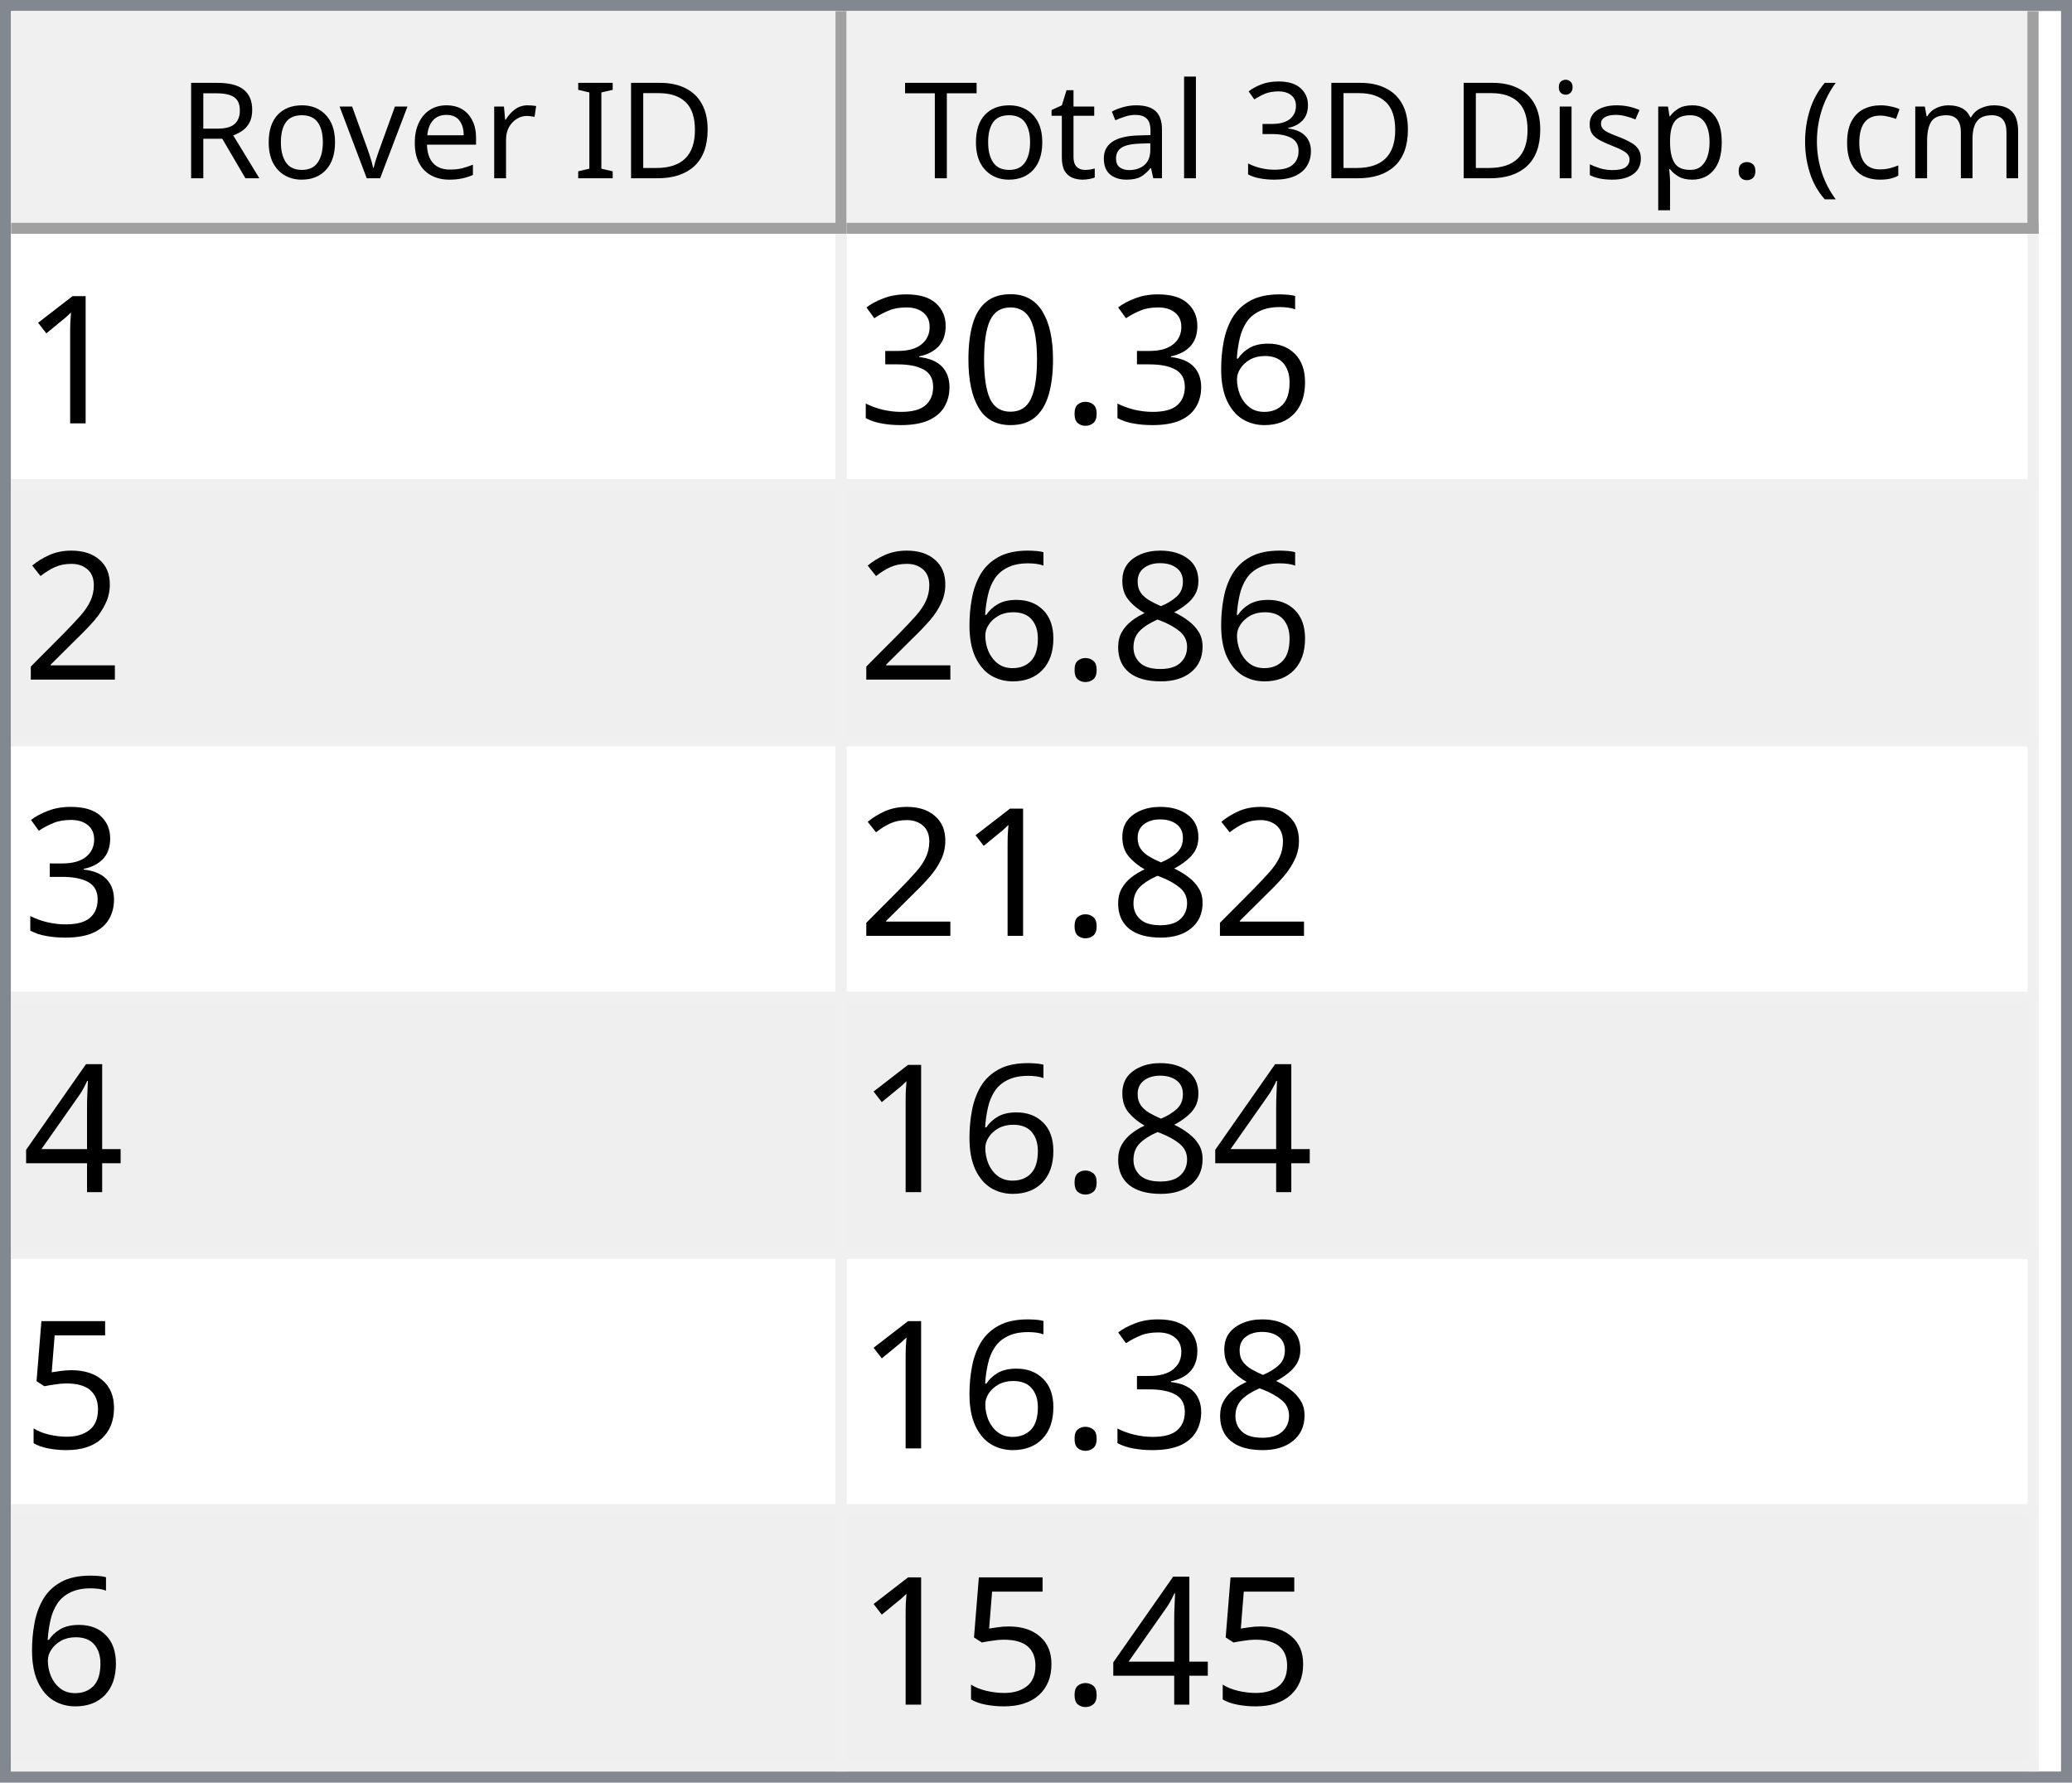
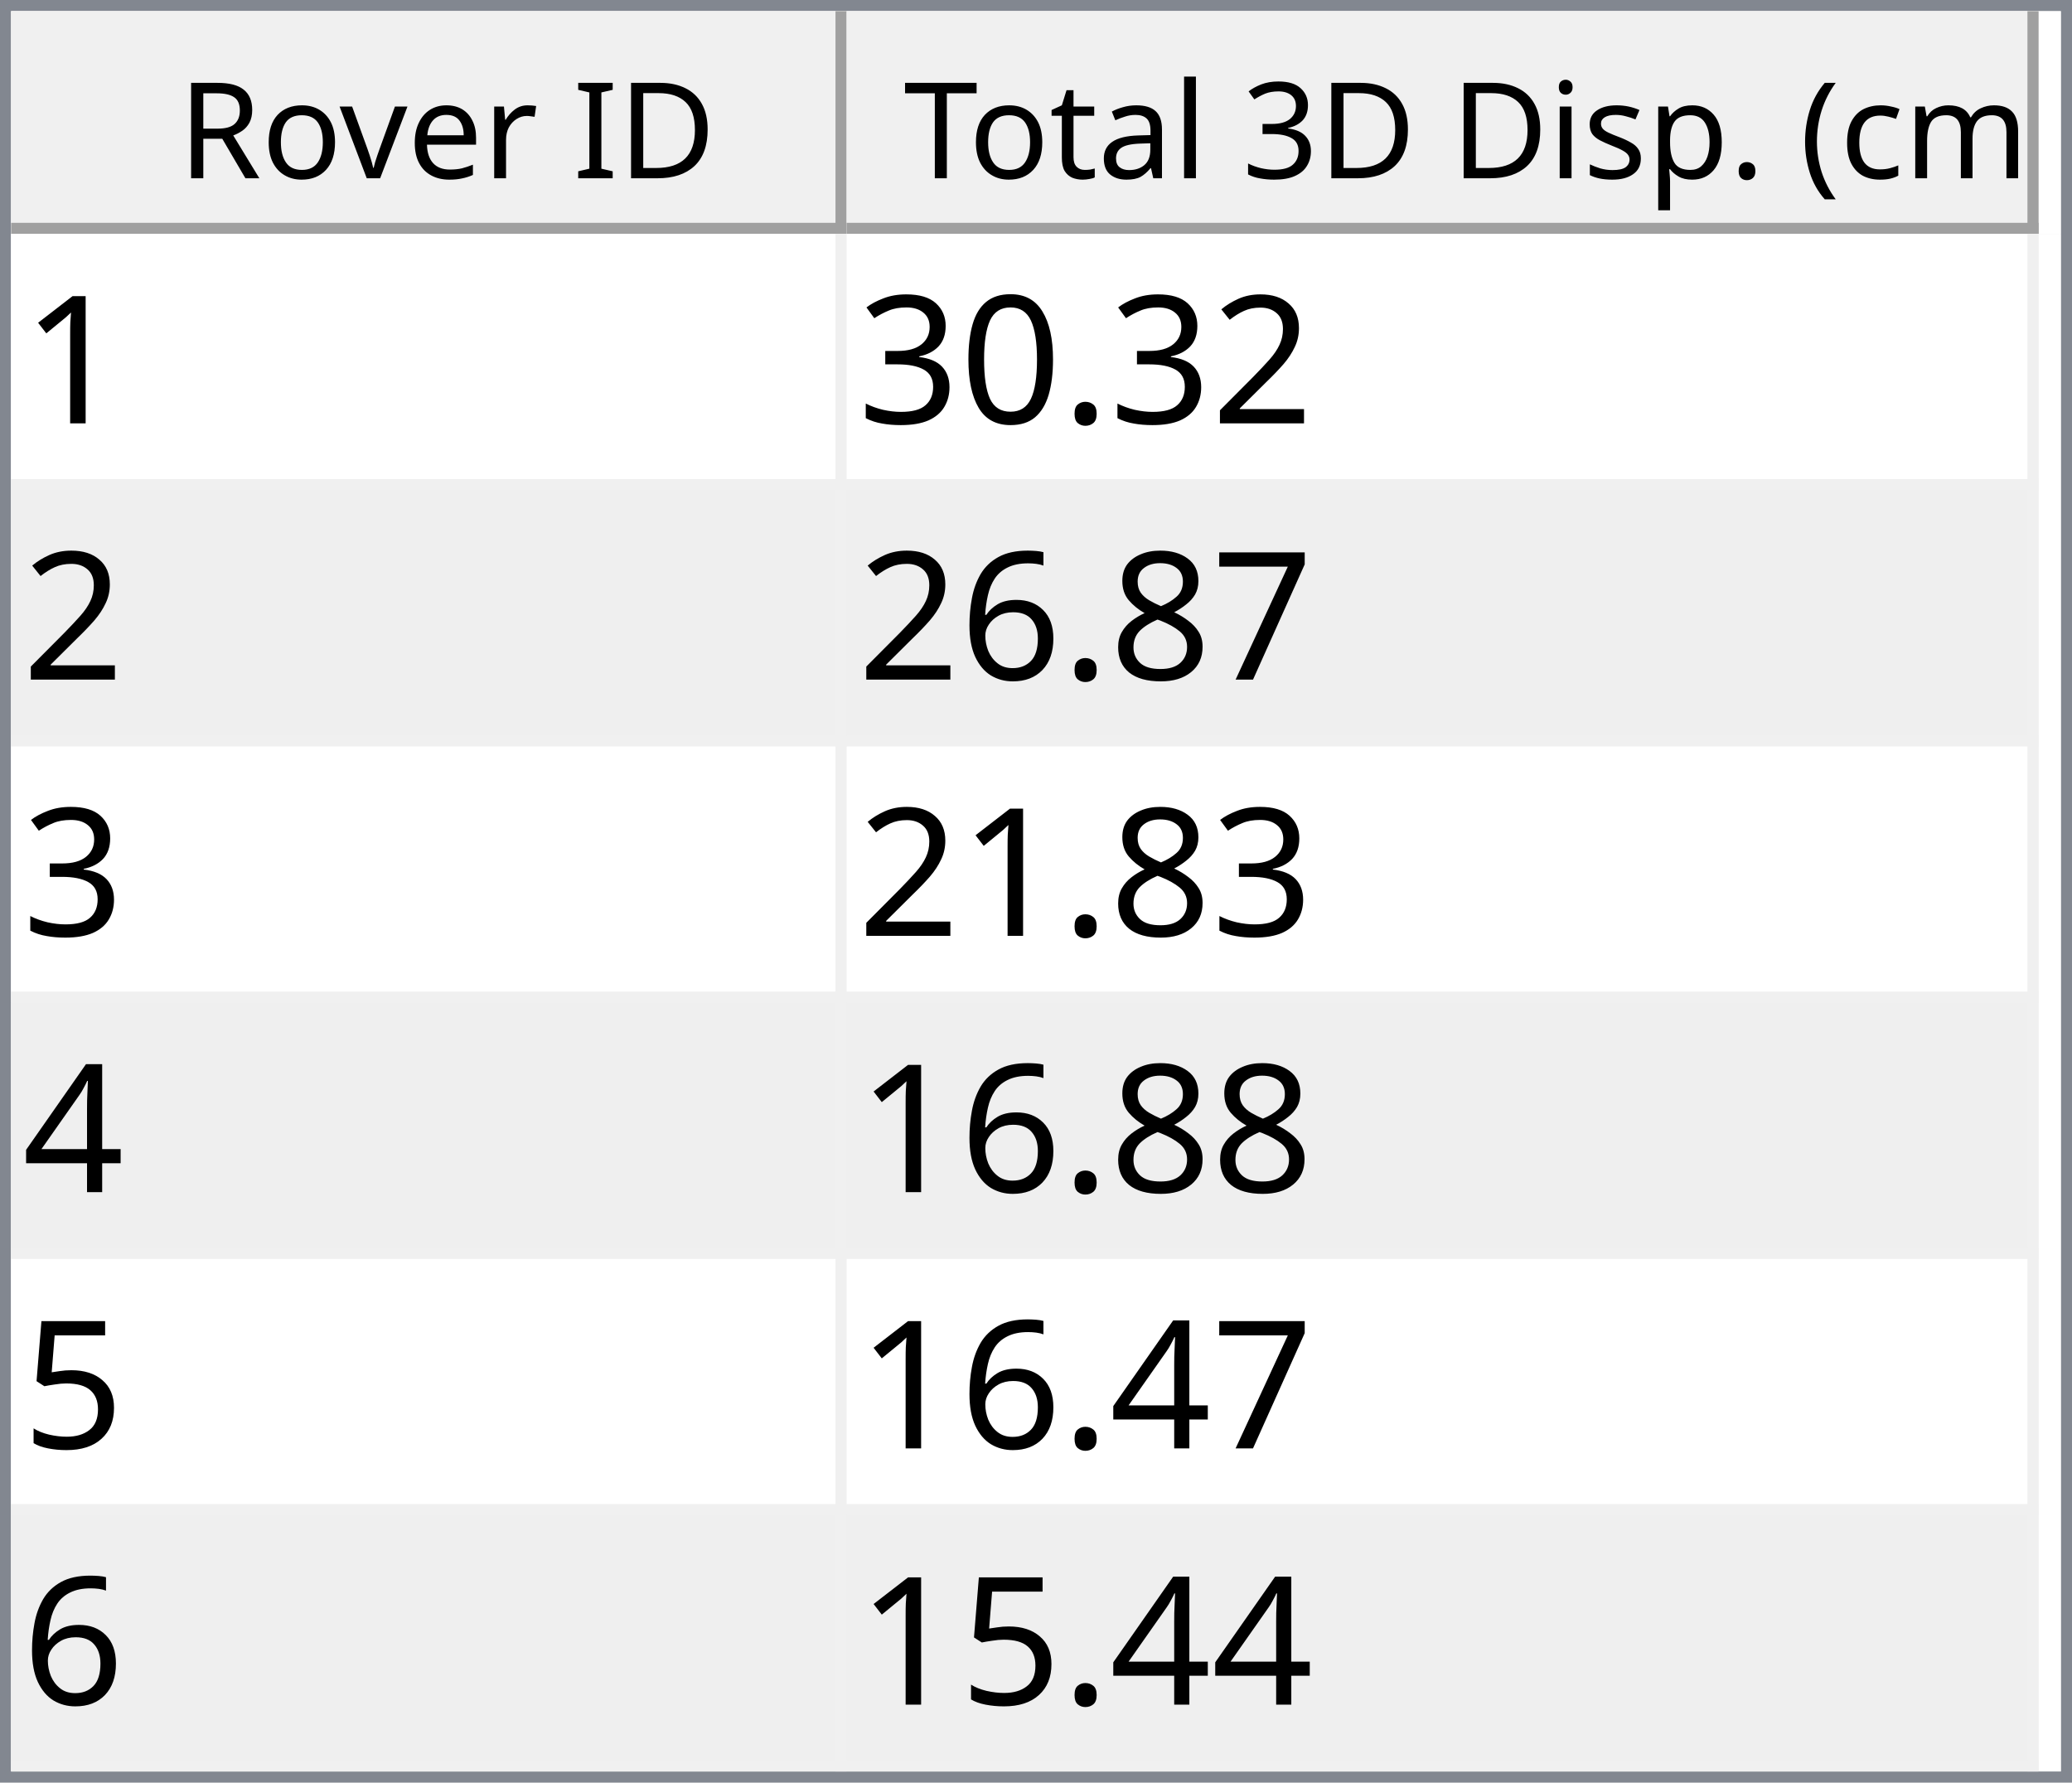
<svg xmlns="http://www.w3.org/2000/svg" style="fill-opacity:1; color-rendering:auto; color-interpolation:auto; text-rendering:auto; stroke:black; stroke-linecap:square; stroke-miterlimit:10; shape-rendering:auto; stroke-opacity:1; fill:black; stroke-dasharray:none; font-weight:normal; stroke-width:1; font-family:'Dialog'; font-style:normal; stroke-linejoin:miter; font-size:12px; stroke-dashoffset:0; image-rendering:auto;" width="186" height="160">
  <defs id="genericDefs" />
  <g>
    <defs id="defs1">
      <clipPath clipPathUnits="userSpaceOnUse" id="clipPath1">
        <path d="M0 0 L186 0 L186 160 L0 160 L0 0 Z" />
      </clipPath>
      <clipPath clipPathUnits="userSpaceOnUse" id="clipPath2">
        <path d="M0 0 L0 160 L186 160 L186 0 Z" />
      </clipPath>
      <clipPath clipPathUnits="userSpaceOnUse" id="clipPath3">
        <path d="M0 0 L0 20 L184 20 L184 0 Z" />
      </clipPath>
      <clipPath clipPathUnits="userSpaceOnUse" id="clipPath4">
        <path d="M0 0 L0 20 L75 20 L75 0 Z" />
      </clipPath>
      <clipPath clipPathUnits="userSpaceOnUse" id="clipPath5">
        <path d="M1 1 L1 19 L74 19 L74 1 Z" />
      </clipPath>
      <clipPath clipPathUnits="userSpaceOnUse" id="clipPath6">
        <path d="M0 0 L0 18 L73 18 L73 0 Z" />
      </clipPath>
      <clipPath clipPathUnits="userSpaceOnUse" id="clipPath7">
        <path d="M-0.5 -0.5 L-0.5 19.5 L74.5 19.5 L74.5 -0.5 Z" />
      </clipPath>
      <clipPath clipPathUnits="userSpaceOnUse" id="clipPath8">
        <path d="M0 0 L0 20 L107 20 L107 0 Z" />
      </clipPath>
      <clipPath clipPathUnits="userSpaceOnUse" id="clipPath9">
        <path d="M1 1 L1 19 L106 19 L106 1 Z" />
      </clipPath>
      <clipPath clipPathUnits="userSpaceOnUse" id="clipPath10">
        <path d="M0 0 L0 18 L105 18 L105 0 Z" />
      </clipPath>
      <clipPath clipPathUnits="userSpaceOnUse" id="clipPath11">
        <path d="M-0.5 -0.5 L-0.5 19.5 L106.5 19.5 L106.5 -0.5 Z" />
      </clipPath>
      <clipPath clipPathUnits="userSpaceOnUse" id="clipPath12">
        <path d="M0 0 L0 138 L184 138 L184 0 Z" />
      </clipPath>
      <clipPath clipPathUnits="userSpaceOnUse" id="clipPath13">
        <path d="M0 0 L0 138 L182 138 L182 0 Z" />
      </clipPath>
      <clipPath clipPathUnits="userSpaceOnUse" id="clipPath14">
        <path d="M-0.5 -0.5 L-0.5 137.5 L181.5 137.5 L181.5 -0.5 Z" />
      </clipPath>
      <clipPath clipPathUnits="userSpaceOnUse" id="clipPath15">
        <path d="M0 0 L0 22 L74 22 L74 0 Z" />
      </clipPath>
      <clipPath clipPathUnits="userSpaceOnUse" id="clipPath16">
        <path d="M0 0 L0 22 L106 22 L106 0 Z" />
      </clipPath>
      <font horiz-adv-x="64.551" id="font1">
        <font-face ascent="107.91" descent="25.098" units-per-em="100" style="font-style:normal; font-family:Segoe UI; font-weight:normal;" />
        <missing-glyph horiz-adv-x="64.551" d="M8.109 0 L8.109 68.266 L56.453 68.266 L56.453 0 L8.109 0 ZM15.328 7.234 L49.219 7.234 L49.219 61.031 L15.328 61.031 L15.328 7.234 Z" />
        <glyph unicode="D" horiz-adv-x="70.117" d="M9.188 0 L9.188 70.016 L28.516 70.016 Q65.531 70.016 65.531 35.891 Q65.531 19.672 55.25 9.836 Q44.969 0 27.734 0 L9.188 0 ZM17.391 62.594 L17.391 7.422 L27.828 7.422 Q41.609 7.422 49.273 14.797 Q56.938 22.172 56.938 35.688 Q56.938 62.594 28.328 62.594 L17.391 62.594 Z" />
        <glyph unicode="I" horiz-adv-x="26.611" d="M17.391 0 L9.188 0 L9.188 70.016 L17.391 70.016 L17.391 0 Z" />
        <glyph unicode=" " horiz-adv-x="27.393" d="" />
        <glyph unicode="r" horiz-adv-x="34.766" d="M34.188 41.891 Q32.078 43.5 28.125 43.5 Q23 43.5 19.555 38.672 Q16.109 33.844 16.109 25.484 L16.109 0 L8.109 0 L8.109 50 L16.109 50 L16.109 39.703 L16.312 39.703 Q18.016 44.969 21.531 47.922 Q25.047 50.875 29.391 50.875 Q32.516 50.875 34.188 50.203 L34.188 41.891 Z" />
        <glyph unicode="e" horiz-adv-x="52.295" d="M48.297 23 L12.984 23 Q13.188 14.656 17.484 10.109 Q21.781 5.562 29.297 5.562 Q37.75 5.562 44.828 11.141 L44.828 3.609 Q38.234 -1.172 27.391 -1.172 Q16.797 -1.172 10.742 5.641 Q4.688 12.453 4.688 24.812 Q4.688 36.469 11.305 43.82 Q17.922 51.172 27.734 51.172 Q37.547 51.172 42.922 44.828 Q48.297 38.484 48.297 27.203 L48.297 23 ZM40.094 29.781 Q40.047 36.719 36.75 40.578 Q33.453 44.438 27.594 44.438 Q21.922 44.438 17.969 40.383 Q14.016 36.328 13.094 29.781 L40.094 29.781 Z" />
        <glyph unicode="v" horiz-adv-x="47.9" d="M47.406 50 L27.484 0 L19.625 0 L0.688 50 L9.469 50 L22.172 13.672 Q23.578 9.672 23.922 6.688 L24.125 6.688 Q24.609 10.453 25.688 13.484 L38.969 50 L47.406 50 Z" />
        <glyph unicode="o" horiz-adv-x="58.594" d="M29 -1.172 Q17.922 -1.172 11.305 5.836 Q4.688 12.844 4.688 24.422 Q4.688 37.016 11.57 44.094 Q18.453 51.172 30.172 51.172 Q41.359 51.172 47.633 44.289 Q53.906 37.406 53.906 25.203 Q53.906 13.234 47.141 6.031 Q40.375 -1.172 29 -1.172 ZM29.594 44.438 Q21.875 44.438 17.383 39.188 Q12.891 33.938 12.891 24.703 Q12.891 15.828 17.43 10.695 Q21.969 5.562 29.594 5.562 Q37.359 5.562 41.531 10.594 Q45.703 15.625 45.703 24.906 Q45.703 34.281 41.531 39.359 Q37.359 44.438 29.594 44.438 Z" />
        <glyph unicode="R" horiz-adv-x="59.814" d="M59.375 0 L49.609 0 L37.891 19.625 Q36.281 22.359 34.766 24.289 Q33.25 26.219 31.664 27.438 Q30.078 28.656 28.25 29.219 Q26.422 29.781 24.125 29.781 L17.391 29.781 L17.391 0 L9.188 0 L9.188 70.016 L30.078 70.016 Q34.672 70.016 38.555 68.867 Q42.438 67.719 45.289 65.375 Q48.141 63.031 49.758 59.547 Q51.375 56.062 51.375 51.375 Q51.375 47.703 50.273 44.656 Q49.172 41.609 47.148 39.211 Q45.125 36.812 42.266 35.133 Q39.406 33.453 35.844 32.516 L35.844 32.328 Q37.594 31.547 38.891 30.547 Q40.188 29.547 41.359 28.18 Q42.531 26.812 43.68 25.078 Q44.828 23.344 46.234 21.047 L59.375 0 ZM17.391 62.594 L17.391 37.203 L28.516 37.203 Q31.594 37.203 34.203 38.133 Q36.812 39.062 38.719 40.797 Q40.625 42.531 41.703 45.047 Q42.781 47.562 42.781 50.688 Q42.781 56.297 39.141 59.445 Q35.5 62.594 28.609 62.594 L17.391 62.594 Z" />
        <glyph unicode=")" horiz-adv-x="30.176" d="M8.297 -15.922 L1.172 -15.922 Q16.406 2.344 16.406 26.812 Q16.406 51.469 1.078 70.016 L8.297 70.016 Q23.531 52.156 23.531 26.703 Q23.531 1.375 8.297 -15.922 Z" />
        <glyph unicode="m" horiz-adv-x="86.133" d="M79.109 0 L71.094 0 L71.094 28.719 Q71.094 37.016 68.531 40.727 Q65.969 44.438 59.906 44.438 Q54.781 44.438 51.195 39.75 Q47.609 35.062 47.609 28.516 L47.609 0 L39.594 0 L39.594 29.688 Q39.594 44.438 28.219 44.438 Q22.953 44.438 19.531 40.016 Q16.109 35.594 16.109 28.516 L16.109 0 L8.109 0 L8.109 50 L16.109 50 L16.109 42.094 L16.312 42.094 Q21.625 51.172 31.844 51.172 Q36.969 51.172 40.773 48.312 Q44.578 45.453 46 40.828 Q51.562 51.172 62.594 51.172 Q79.109 51.172 79.109 30.812 L79.109 0 Z" />
        <glyph unicode="c" horiz-adv-x="46.191" d="M42.188 2.297 Q36.422 -1.172 28.516 -1.172 Q17.828 -1.172 11.258 5.789 Q4.688 12.75 4.688 23.828 Q4.688 36.188 11.766 43.68 Q18.844 51.172 30.672 51.172 Q37.25 51.172 42.281 48.734 L42.281 40.531 Q36.719 44.438 30.375 44.438 Q22.703 44.438 17.797 38.945 Q12.891 33.453 12.891 24.516 Q12.891 15.719 17.508 10.641 Q22.125 5.562 29.891 5.562 Q36.422 5.562 42.188 9.906 L42.188 2.297 Z" />
        <glyph unicode="(" horiz-adv-x="30.176" d="M29.109 -15.922 L21.969 -15.922 Q6.844 1.375 6.844 26.703 Q6.844 52.156 21.969 70.016 L29.203 70.016 Q13.875 51.469 13.875 26.812 Q13.875 2.344 29.109 -15.922 Z" />
        <glyph unicode="." horiz-adv-x="21.68" d="M10.891 -1.078 Q8.641 -1.078 7.055 0.539 Q5.469 2.156 5.469 4.391 Q5.469 6.641 7.055 8.273 Q8.641 9.906 10.891 9.906 Q13.188 9.906 14.797 8.273 Q16.406 6.641 16.406 4.391 Q16.406 2.156 14.797 0.539 Q13.188 -1.078 10.891 -1.078 Z" />
        <glyph unicode="p" horiz-adv-x="58.789" d="M16.312 7.234 L16.109 7.234 L16.109 -23 L8.109 -23 L8.109 50 L16.109 50 L16.109 41.219 L16.312 41.219 Q22.219 51.172 33.594 51.172 Q43.266 51.172 48.688 44.461 Q54.109 37.75 54.109 26.469 Q54.109 13.922 48 6.375 Q41.891 -1.172 31.297 -1.172 Q21.578 -1.172 16.312 7.234 ZM16.109 27.391 L16.109 20.406 Q16.109 14.203 20.141 9.883 Q24.172 5.562 30.375 5.562 Q37.641 5.562 41.773 11.133 Q45.906 16.703 45.906 26.609 Q45.906 34.969 42.047 39.703 Q38.188 44.438 31.594 44.438 Q24.609 44.438 20.359 39.578 Q16.109 34.719 16.109 27.391 Z" />
        <glyph unicode="s" horiz-adv-x="42.432" d="M5.078 1.812 L5.078 10.406 Q11.625 5.562 19.484 5.562 Q30.031 5.562 30.031 12.594 Q30.031 14.594 29.125 15.992 Q28.219 17.391 26.68 18.461 Q25.141 19.531 23.07 20.383 Q21 21.234 18.609 22.172 Q15.281 23.484 12.766 24.828 Q10.25 26.172 8.57 27.859 Q6.891 29.547 6.031 31.695 Q5.172 33.844 5.172 36.719 Q5.172 40.234 6.789 42.945 Q8.406 45.656 11.086 47.484 Q13.766 49.312 17.211 50.242 Q20.656 51.172 24.312 51.172 Q30.812 51.172 35.938 48.922 L35.938 40.828 Q30.422 44.438 23.25 44.438 Q21 44.438 19.195 43.922 Q17.391 43.406 16.094 42.477 Q14.797 41.547 14.086 40.258 Q13.375 38.969 13.375 37.406 Q13.375 35.453 14.086 34.133 Q14.797 32.812 16.164 31.789 Q17.531 30.766 19.484 29.938 Q21.438 29.109 23.922 28.125 Q27.25 26.859 29.883 25.516 Q32.516 24.172 34.375 22.484 Q36.234 20.797 37.234 18.602 Q38.234 16.406 38.234 13.375 Q38.234 9.672 36.602 6.938 Q34.969 4.203 32.234 2.398 Q29.5 0.594 25.93 -0.289 Q22.359 -1.172 18.453 -1.172 Q10.75 -1.172 5.078 1.812 Z" />
        <glyph unicode="i" horiz-adv-x="24.219" d="M12.203 62.703 Q10.062 62.703 8.547 64.164 Q7.031 65.625 7.031 67.875 Q7.031 70.125 8.547 71.609 Q10.062 73.094 12.203 73.094 Q14.406 73.094 15.945 71.609 Q17.484 70.125 17.484 67.875 Q17.484 65.719 15.945 64.211 Q14.406 62.703 12.203 62.703 ZM16.109 0 L8.109 0 L8.109 50 L16.109 50 L16.109 0 Z" />
        <glyph unicode="3" horiz-adv-x="53.906" d="M46.531 19.828 Q46.531 15.094 44.75 11.211 Q42.969 7.328 39.719 4.57 Q36.469 1.812 31.93 0.297 Q27.391 -1.219 21.922 -1.219 Q11.922 -1.219 6 2.594 L6 11.188 Q13.094 5.609 22.219 5.609 Q25.875 5.609 28.828 6.539 Q31.781 7.469 33.906 9.227 Q36.031 10.984 37.18 13.477 Q38.328 15.969 38.328 19.094 Q38.328 32.812 18.797 32.812 L12.984 32.812 L12.984 39.594 L18.5 39.594 Q35.797 39.594 35.797 52.484 Q35.797 64.406 22.609 64.406 Q15.188 64.406 8.688 59.422 L8.688 67.188 Q15.375 71.188 24.609 71.188 Q29 71.188 32.57 69.969 Q36.141 68.75 38.68 66.555 Q41.219 64.359 42.609 61.281 Q44 58.203 44 54.5 Q44 40.672 30.031 36.719 L30.031 36.531 Q33.594 36.141 36.625 34.797 Q39.656 33.453 41.852 31.305 Q44.047 29.156 45.289 26.25 Q46.531 23.344 46.531 19.828 Z" />
        <glyph unicode="l" horiz-adv-x="24.219" d="M16.109 0 L8.109 0 L8.109 74.031 L16.109 74.031 L16.109 0 Z" />
        <glyph unicode="a" horiz-adv-x="50.879" d="M43.891 0 L35.891 0 L35.891 7.812 L35.688 7.812 Q30.469 -1.172 20.312 -1.172 Q12.844 -1.172 8.617 2.781 Q4.391 6.734 4.391 13.281 Q4.391 27.297 20.906 29.594 L35.891 31.688 Q35.891 44.438 25.594 44.438 Q16.547 44.438 9.281 38.281 L9.281 46.484 Q16.656 51.172 26.266 51.172 Q43.891 51.172 43.891 32.516 L43.891 0 ZM35.891 25.297 L23.828 23.641 Q18.266 22.859 15.43 20.875 Q12.594 18.891 12.594 13.875 Q12.594 10.203 15.211 7.883 Q17.828 5.562 22.172 5.562 Q28.125 5.562 32.008 9.742 Q35.891 13.922 35.891 20.312 L35.891 25.297 Z" />
        <glyph unicode="t" horiz-adv-x="33.887" d="M31.297 0.484 Q28.469 -1.078 23.828 -1.078 Q10.688 -1.078 10.688 13.578 L10.688 43.172 L2.094 43.172 L2.094 50 L10.688 50 L10.688 62.203 L18.703 64.797 L18.703 50 L31.297 50 L31.297 43.172 L18.703 43.172 L18.703 14.984 Q18.703 9.969 20.414 7.82 Q22.125 5.672 26.078 5.672 Q29.109 5.672 31.297 7.328 L31.297 0.484 Z" />
        <glyph unicode="T" horiz-adv-x="52.393" d="M50.594 62.594 L30.375 62.594 L30.375 0 L22.172 0 L22.172 62.594 L2 62.594 L2 70.016 L50.594 70.016 L50.594 62.594 Z" />
      </font>
      <font horiz-adv-x="75.0" id="font2">
        <font-face ascent="100.537" descent="21.973" units-per-em="100" style="font-style:normal; font-family:sans-serif; font-weight:normal;" />
        <missing-glyph horiz-adv-x="75.0" d="M12.5 0 L12.5 62.5 L62.5 62.5 L62.5 0 L12.5 0 ZM14.062 1.562 L60.938 1.562 L60.938 60.938 L14.062 60.938 L14.062 1.562 Z" />
        <glyph unicode="1" horiz-adv-x="55.615" d="M37.25 0 L28.469 0 L28.469 56 Q25.297 52.984 20.141 49.953 Q14.984 46.922 10.891 45.406 L10.891 53.906 Q18.266 57.375 23.781 62.305 Q29.297 67.234 31.594 71.875 L37.25 71.875 L37.25 0 Z" />
-         <glyph unicode="6" horiz-adv-x="55.615" d="M49.75 54.047 L41.016 53.375 Q39.844 58.547 37.703 60.891 Q34.125 64.656 28.906 64.656 Q24.703 64.656 21.531 62.312 Q17.391 59.281 14.992 53.469 Q12.594 47.656 12.5 36.922 Q15.672 41.75 20.266 44.094 Q24.859 46.438 29.891 46.438 Q38.672 46.438 44.852 39.969 Q51.031 33.5 51.031 23.25 Q51.031 16.5 48.125 10.719 Q45.219 4.938 40.141 1.859 Q35.062 -1.219 28.609 -1.219 Q17.625 -1.219 10.695 6.859 Q3.766 14.938 3.766 33.5 Q3.766 54.25 11.422 63.672 Q18.109 71.875 29.438 71.875 Q37.891 71.875 43.289 67.141 Q48.688 62.406 49.75 54.047 ZM13.875 23.188 Q13.875 18.656 15.797 14.508 Q17.719 10.359 21.188 8.18 Q24.656 6 28.469 6 Q34.031 6 38.039 10.492 Q42.047 14.984 42.047 22.703 Q42.047 30.125 38.086 34.398 Q34.125 38.672 28.125 38.672 Q22.172 38.672 18.023 34.398 Q13.875 30.125 13.875 23.188 Z" />
+         <glyph unicode="2" horiz-adv-x="55.615" d="M50.344 8.453 L50.344 0 L3.031 0 Q2.938 3.172 4.047 6.109 Q5.859 10.938 9.836 15.625 Q13.812 20.312 21.344 26.469 Q33.016 36.031 37.117 41.625 Q41.219 47.219 41.219 52.203 Q41.219 57.422 37.477 61.008 Q33.734 64.594 27.734 64.594 Q21.391 64.594 17.578 60.789 Q13.766 56.984 13.719 50.25 L4.688 51.172 Q5.609 61.281 11.664 66.578 Q17.719 71.875 27.938 71.875 Q38.234 71.875 44.242 66.164 Q50.25 60.453 50.25 52 Q50.25 47.703 48.492 43.555 Q46.734 39.406 42.656 34.812 Q38.578 30.219 29.109 22.219 Q21.188 15.578 18.945 13.211 Q16.703 10.844 15.234 8.453 L50.344 8.453 Z" />
        <glyph unicode="." horiz-adv-x="27.783" d="M9.078 0 L9.078 10.016 L19.094 10.016 L19.094 0 L9.078 0 Z" />
        <glyph unicode="0" horiz-adv-x="55.615" d="M4.156 35.297 Q4.156 48 6.766 55.742 Q9.375 63.484 14.523 67.68 Q19.672 71.875 27.484 71.875 Q33.25 71.875 37.594 69.555 Q41.938 67.234 44.773 62.867 Q47.609 58.5 49.219 52.227 Q50.828 45.953 50.828 35.297 Q50.828 22.703 48.242 14.969 Q45.656 7.234 40.508 3.008 Q35.359 -1.219 27.484 -1.219 Q17.141 -1.219 11.234 6.203 Q4.156 15.141 4.156 35.297 ZM13.188 35.297 Q13.188 17.672 17.312 11.836 Q21.438 6 27.484 6 Q33.547 6 37.672 11.859 Q41.797 17.719 41.797 35.297 Q41.797 52.984 37.672 58.789 Q33.547 64.594 27.391 64.594 Q21.344 64.594 17.719 59.469 Q13.188 52.938 13.188 35.297 Z" />
        <glyph unicode="3" horiz-adv-x="55.615" d="M4.203 18.891 L12.984 20.062 Q14.5 12.594 18.141 9.297 Q21.781 6 27 6 Q33.203 6 37.477 10.297 Q41.75 14.594 41.75 20.953 Q41.75 27 37.797 30.93 Q33.844 34.859 27.734 34.859 Q25.25 34.859 21.531 33.891 L22.516 41.609 Q23.391 41.5 23.922 41.5 Q29.547 41.5 34.039 44.43 Q38.531 47.359 38.531 53.469 Q38.531 58.297 35.258 61.477 Q31.984 64.656 26.812 64.656 Q21.688 64.656 18.266 61.43 Q14.844 58.203 13.875 51.766 L5.078 53.328 Q6.688 62.156 12.398 67.016 Q18.109 71.875 26.609 71.875 Q32.469 71.875 37.398 69.359 Q42.328 66.844 44.945 62.5 Q47.562 58.156 47.562 53.266 Q47.562 48.641 45.07 44.828 Q42.578 41.016 37.703 38.766 Q44.047 37.312 47.562 32.695 Q51.078 28.078 51.078 21.141 Q51.078 11.766 44.242 5.25 Q37.406 -1.266 26.953 -1.266 Q17.531 -1.266 11.305 4.352 Q5.078 9.969 4.203 18.891 Z" />
-         <glyph unicode="2" horiz-adv-x="55.615" d="M50.344 8.453 L50.344 0 L3.031 0 Q2.938 3.172 4.047 6.109 Q5.859 10.938 9.836 15.625 Q13.812 20.312 21.344 26.469 Q33.016 36.031 37.117 41.625 Q41.219 47.219 41.219 52.203 Q41.219 57.422 37.477 61.008 Q33.734 64.594 27.734 64.594 Q21.391 64.594 17.578 60.789 Q13.766 56.984 13.719 50.25 L4.688 51.172 Q5.609 61.281 11.664 66.578 Q17.719 71.875 27.938 71.875 Q38.234 71.875 44.242 66.164 Q50.25 60.453 50.25 52 Q50.25 47.703 48.492 43.555 Q46.734 39.406 42.656 34.812 Q38.578 30.219 29.109 22.219 Q21.188 15.578 18.945 13.211 Q16.703 10.844 15.234 8.453 L50.344 8.453 Z" />
+         <glyph unicode="7" horiz-adv-x="55.615" d="M4.734 62.203 L4.734 70.656 L51.078 70.656 L51.078 63.812 Q44.234 56.547 37.523 44.484 Q30.812 32.422 27.156 19.672 Q24.516 10.688 23.781 0 L14.75 0 Q14.891 8.453 18.062 20.414 Q21.234 32.375 27.172 43.484 Q33.109 54.594 39.797 62.203 L4.734 62.203 Z" />
        <glyph unicode="8" horiz-adv-x="55.615" d="M17.672 38.812 Q12.203 40.828 9.57 44.539 Q6.938 48.25 6.938 53.422 Q6.938 61.234 12.555 66.555 Q18.172 71.875 27.484 71.875 Q36.859 71.875 42.578 66.43 Q48.297 60.984 48.297 53.172 Q48.297 48.188 45.68 44.508 Q43.062 40.828 37.75 38.812 Q44.344 36.672 47.781 31.883 Q51.219 27.094 51.219 20.453 Q51.219 11.281 44.727 5.031 Q38.234 -1.219 27.641 -1.219 Q17.047 -1.219 10.547 5.055 Q4.047 11.328 4.047 20.703 Q4.047 27.688 7.594 32.398 Q11.141 37.109 17.672 38.812 ZM15.922 53.719 Q15.922 48.641 19.195 45.414 Q22.469 42.188 27.688 42.188 Q32.766 42.188 36.016 45.383 Q39.266 48.578 39.266 53.219 Q39.266 58.062 35.914 61.359 Q32.562 64.656 27.594 64.656 Q22.562 64.656 19.242 61.43 Q15.922 58.203 15.922 53.719 ZM13.094 20.656 Q13.094 16.891 14.875 13.375 Q16.656 9.859 20.172 7.93 Q23.688 6 27.734 6 Q34.031 6 38.133 10.055 Q42.234 14.109 42.234 20.359 Q42.234 26.703 38.016 30.859 Q33.797 35.016 27.438 35.016 Q21.234 35.016 17.164 30.914 Q13.094 26.812 13.094 20.656 Z" />
+         <glyph unicode="6" horiz-adv-x="55.615" d="M49.75 54.047 L41.016 53.375 Q39.844 58.547 37.703 60.891 Q34.125 64.656 28.906 64.656 Q24.703 64.656 21.531 62.312 Q17.391 59.281 14.992 53.469 Q12.594 47.656 12.5 36.922 Q15.672 41.75 20.266 44.094 Q24.859 46.438 29.891 46.438 Q38.672 46.438 44.852 39.969 Q51.031 33.5 51.031 23.25 Q51.031 16.5 48.125 10.719 Q45.219 4.938 40.141 1.859 Q35.062 -1.219 28.609 -1.219 Q17.625 -1.219 10.695 6.859 Q3.766 14.938 3.766 33.5 Q3.766 54.25 11.422 63.672 Q18.109 71.875 29.438 71.875 Q37.891 71.875 43.289 67.141 Q48.688 62.406 49.75 54.047 ZM13.875 23.188 Q13.875 18.656 15.797 14.508 Q17.719 10.359 21.188 8.18 Q24.656 6 28.469 6 Q34.031 6 38.039 10.492 Q42.047 14.984 42.047 22.703 Q42.047 30.125 38.086 34.398 Q34.125 38.672 28.125 38.672 Q22.172 38.672 18.023 34.398 Q13.875 30.125 13.875 23.188 Z" />
        <glyph unicode="4" horiz-adv-x="55.615" d="M32.328 0 L32.328 17.141 L1.266 17.141 L1.266 25.203 L33.938 71.578 L41.109 71.578 L41.109 25.203 L50.781 25.203 L50.781 17.141 L41.109 17.141 L41.109 0 L32.328 0 ZM32.328 25.203 L32.328 57.469 L9.906 25.203 L32.328 25.203 Z" />
        <glyph unicode="5" horiz-adv-x="55.615" d="M4.156 18.75 L13.375 19.531 Q14.406 12.797 18.141 9.398 Q21.875 6 27.156 6 Q33.5 6 37.891 10.789 Q42.281 15.578 42.281 23.484 Q42.281 31 38.062 35.352 Q33.844 39.703 27 39.703 Q22.75 39.703 19.336 37.773 Q15.922 35.844 13.969 32.766 L5.719 33.844 L12.641 70.609 L48.25 70.609 L48.25 62.203 L19.672 62.203 L15.828 42.969 Q22.266 47.469 29.344 47.469 Q38.719 47.469 45.164 40.969 Q51.609 34.469 51.609 24.266 Q51.609 14.547 45.953 7.469 Q39.062 -1.219 27.156 -1.219 Q17.391 -1.219 11.211 4.25 Q5.031 9.719 4.156 18.75 Z" />
      </font>
    </defs>
    <g style="fill:white; stroke:white;">
      <rect x="0" y="0" width="186" style="clip-path:url(#clipPath1); stroke:none;" height="160" />
    </g>
    <g style="fill:white; text-rendering:optimizeSpeed; color-rendering:optimizeSpeed; image-rendering:optimizeSpeed; shape-rendering:crispEdges; stroke:white; color-interpolation:sRGB;">
      <rect x="0" width="186" height="160" y="0" style="stroke:none;" />
      <path style="stroke:none;" d="M0 160 L186 160 L186 0 L0 0 Z" />
    </g>
    <g style="fill:rgb(240,240,240); font-family:'Segoe UI'; stroke:rgb(240,240,240);">
      <rect x="0" y="0" width="186" style="clip-path:url(#clipPath2); stroke:none;" height="160" />
    </g>
    <g style="fill:rgb(130,135,144); font-family:'Segoe UI'; stroke:rgb(130,135,144);">
      <path d="M0 0 L186 0 L186 160 L0 160 L0 0 ZM1 1 L185 1 L185 159 L1 159 L1 1 Z" style="fill-rule:evenodd; clip-path:url(#clipPath2); stroke:none;" />
    </g>
    <g style="fill:white; font-family:'Segoe UI'; stroke:white;" transform="translate(1,1)">
      <rect x="0" y="0" width="184" style="clip-path:url(#clipPath3); stroke:none;" height="20" />
    </g>
    <g style="fill:rgb(240,240,240); font-family:'Segoe UI'; stroke:rgb(240,240,240);" transform="translate(1,1)">
      <rect x="0" y="0" width="75" style="clip-path:url(#clipPath4); stroke:none;" height="20" />
    </g>
    <g style="font-family:'Segoe UI';" transform="translate(2,2)">
      <text x="14" xml:space="preserve" y="14" style="clip-path:url(#clipPath6); stroke:none;">Rover ID</text>
    </g>
    <g style="fill:rgb(160,160,160); font-family:'Segoe UI'; stroke:rgb(160,160,160); stroke-linejoin:bevel;" transform="translate(1.5,1.5)">
      <line x1="74" x2="74" y1="0" style="fill:none; clip-path:url(#clipPath7);" y2="19" />
    </g>
    <g style="fill:rgb(160,160,160); font-family:'Segoe UI'; stroke:rgb(160,160,160); stroke-linejoin:bevel;" transform="matrix(1,0,0,1,1,1) translate(0.5,0.5)">
      <line x1="0" x2="74" y1="19" style="fill:none; clip-path:url(#clipPath7);" y2="19" />
    </g>
    <g style="fill:rgb(240,240,240); font-family:'Segoe UI'; stroke:rgb(240,240,240);" transform="translate(76,1)">
      <rect x="0" y="0" width="107" style="clip-path:url(#clipPath8); stroke:none;" height="20" />
    </g>
    <g style="font-family:'Segoe UI';" transform="translate(77,2)">
      <text x="1" xml:space="preserve" y="14" style="clip-path:url(#clipPath10); stroke:none;"> Total 3D Disp. (cm)</text>
    </g>
    <g style="fill:rgb(160,160,160); font-family:'Segoe UI'; stroke:rgb(160,160,160); stroke-linejoin:bevel;" transform="translate(76.5,1.5)">
      <line x1="106" x2="106" y1="0" style="fill:none; clip-path:url(#clipPath11);" y2="19" />
    </g>
    <g style="fill:rgb(160,160,160); font-family:'Segoe UI'; stroke:rgb(160,160,160); stroke-linejoin:bevel;" transform="matrix(1,0,0,1,76,1) translate(0.5,0.5)">
      <line x1="0" x2="106" y1="19" style="fill:none; clip-path:url(#clipPath11);" y2="19" />
    </g>
    <g style="fill:white; font-family:'Segoe UI'; stroke:white;" transform="translate(1,21)">
      <rect x="0" y="0" width="184" style="clip-path:url(#clipPath12); stroke:none;" height="138" />
    </g>
    <g style="fill:rgb(240,240,240); font-size:16px; font-family:sans-serif; stroke:rgb(240,240,240);" transform="translate(1,21)">
      <rect x="0" y="0" width="182" style="clip-path:url(#clipPath13); stroke:none;" height="138" />
      <line transform="translate(0.5,0.5)" x1="0" x2="181" y1="22" style="clip-path:url(#clipPath14); fill:none; stroke-linejoin:bevel;" y2="22" />
    </g>
    <g transform="matrix(1,0,0,1,1,21) translate(0.5,0.5)" style="fill:rgb(240,240,240); font-size:16px; font-family:sans-serif; stroke:rgb(240,240,240); stroke-linejoin:bevel;">
      <line x1="0" x2="181" y1="45" style="fill:none; clip-path:url(#clipPath14);" y2="45" />
    </g>
    <g transform="matrix(1,0,0,1,1,21) translate(0.5,0.5)" style="fill:rgb(240,240,240); font-size:16px; font-family:sans-serif; stroke:rgb(240,240,240); stroke-linejoin:bevel;">
      <line x1="0" x2="181" y1="68" style="fill:none; clip-path:url(#clipPath14);" y2="68" />
    </g>
    <g transform="matrix(1,0,0,1,1,21) translate(0.5,0.5)" style="fill:rgb(240,240,240); font-size:16px; font-family:sans-serif; stroke:rgb(240,240,240); stroke-linejoin:bevel;">
      <line x1="0" x2="181" y1="91" style="fill:none; clip-path:url(#clipPath14);" y2="91" />
    </g>
    <g transform="matrix(1,0,0,1,1,21) translate(0.5,0.5)" style="fill:rgb(240,240,240); font-size:16px; font-family:sans-serif; stroke:rgb(240,240,240); stroke-linejoin:bevel;">
      <line x1="0" x2="181" y1="114" style="fill:none; clip-path:url(#clipPath14);" y2="114" />
    </g>
    <g transform="matrix(1,0,0,1,1,21) translate(0.5,0.5)" style="fill:rgb(240,240,240); font-size:16px; font-family:sans-serif; stroke:rgb(240,240,240); stroke-linejoin:bevel;">
      <line x1="0" x2="181" y1="137" style="fill:none; clip-path:url(#clipPath14);" y2="137" />
    </g>
    <g transform="matrix(1,0,0,1,1,21) translate(0.5,0.5)" style="fill:rgb(240,240,240); font-size:16px; font-family:sans-serif; stroke:rgb(240,240,240); stroke-linejoin:bevel;">
      <line x1="74" x2="74" y1="0" style="fill:none; clip-path:url(#clipPath14);" y2="137" />
    </g>
    <g transform="matrix(1,0,0,1,1,21) translate(0.5,0.5)" style="fill:rgb(240,240,240); font-size:16px; font-family:sans-serif; stroke:rgb(240,240,240); stroke-linejoin:bevel;">
      <line x1="181" x2="181" y1="0" style="fill:none; clip-path:url(#clipPath14);" y2="137" />
    </g>
    <g style="fill:white; font-size:16px; font-family:sans-serif; stroke:white;" transform="matrix(1,0,0,1,1,21)">
      <rect x="0" y="0" width="74" style="clip-path:url(#clipPath15); stroke:none;" height="22" />
      <text x="1" y="17" style="fill:black; clip-path:url(#clipPath15); stroke:none;" xml:space="preserve">1</text>
    </g>
    <g style="fill:white; font-size:16px; font-family:sans-serif; stroke:white;" transform="matrix(1,0,0,1,1,21) translate(75,0)">
      <rect x="0" y="0" width="106" style="clip-path:url(#clipPath16); stroke:none;" height="22" />
-       <text x="1" y="17" style="fill:black; clip-path:url(#clipPath16); stroke:none;" xml:space="preserve">30.36</text>
+       <text x="1" y="17" style="fill:black; clip-path:url(#clipPath16); stroke:none;" xml:space="preserve">30.32</text>
    </g>
    <g style="fill:rgb(239,239,239); font-size:16px; font-family:sans-serif; stroke:rgb(239,239,239);" transform="matrix(1,0,0,1,1,21) translate(0,23)">
      <rect x="0" y="0" width="74" style="clip-path:url(#clipPath15); stroke:none;" height="22" />
      <text x="1" y="17" style="fill:black; clip-path:url(#clipPath15); stroke:none;" xml:space="preserve">2</text>
    </g>
    <g style="fill:rgb(239,239,239); font-size:16px; font-family:sans-serif; stroke:rgb(239,239,239);" transform="matrix(1,0,0,1,1,21) translate(75,23)">
      <rect x="0" y="0" width="106" style="clip-path:url(#clipPath16); stroke:none;" height="22" />
-       <text x="1" y="17" style="fill:black; clip-path:url(#clipPath16); stroke:none;" xml:space="preserve">26.86</text>
+       <text x="1" y="17" style="fill:black; clip-path:url(#clipPath16); stroke:none;" xml:space="preserve">26.87</text>
    </g>
    <g style="fill:white; font-size:16px; font-family:sans-serif; stroke:white;" transform="matrix(1,0,0,1,1,21) translate(0,46)">
      <rect x="0" y="0" width="74" style="clip-path:url(#clipPath15); stroke:none;" height="22" />
      <text x="1" y="17" style="fill:black; clip-path:url(#clipPath15); stroke:none;" xml:space="preserve">3</text>
    </g>
    <g style="fill:white; font-size:16px; font-family:sans-serif; stroke:white;" transform="matrix(1,0,0,1,1,21) translate(75,46)">
      <rect x="0" y="0" width="106" style="clip-path:url(#clipPath16); stroke:none;" height="22" />
-       <text x="1" y="17" style="fill:black; clip-path:url(#clipPath16); stroke:none;" xml:space="preserve">21.82</text>
+       <text x="1" y="17" style="fill:black; clip-path:url(#clipPath16); stroke:none;" xml:space="preserve">21.83</text>
    </g>
    <g style="fill:rgb(239,239,239); font-size:16px; font-family:sans-serif; stroke:rgb(239,239,239);" transform="matrix(1,0,0,1,1,21) translate(0,69)">
      <rect x="0" y="0" width="74" style="clip-path:url(#clipPath15); stroke:none;" height="22" />
      <text x="1" y="17" style="fill:black; clip-path:url(#clipPath15); stroke:none;" xml:space="preserve">4</text>
    </g>
    <g style="fill:rgb(239,239,239); font-size:16px; font-family:sans-serif; stroke:rgb(239,239,239);" transform="matrix(1,0,0,1,1,21) translate(75,69)">
      <rect x="0" y="0" width="106" style="clip-path:url(#clipPath16); stroke:none;" height="22" />
-       <text x="1" y="17" style="fill:black; clip-path:url(#clipPath16); stroke:none;" xml:space="preserve">16.84</text>
+       <text x="1" y="17" style="fill:black; clip-path:url(#clipPath16); stroke:none;" xml:space="preserve">16.88</text>
    </g>
    <g style="fill:white; font-size:16px; font-family:sans-serif; stroke:white;" transform="matrix(1,0,0,1,1,21) translate(0,92)">
      <rect x="0" y="0" width="74" style="clip-path:url(#clipPath15); stroke:none;" height="22" />
      <text x="1" y="17" style="fill:black; clip-path:url(#clipPath15); stroke:none;" xml:space="preserve">5</text>
    </g>
    <g style="fill:white; font-size:16px; font-family:sans-serif; stroke:white;" transform="matrix(1,0,0,1,1,21) translate(75,92)">
      <rect x="0" y="0" width="106" style="clip-path:url(#clipPath16); stroke:none;" height="22" />
-       <text x="1" y="17" style="fill:black; clip-path:url(#clipPath16); stroke:none;" xml:space="preserve">16.38</text>
+       <text x="1" y="17" style="fill:black; clip-path:url(#clipPath16); stroke:none;" xml:space="preserve">16.47</text>
    </g>
    <g style="fill:rgb(239,239,239); font-size:16px; font-family:sans-serif; stroke:rgb(239,239,239);" transform="matrix(1,0,0,1,1,21) translate(0,115)">
      <rect x="0" y="0" width="74" style="clip-path:url(#clipPath15); stroke:none;" height="22" />
      <text x="1" y="17" style="fill:black; clip-path:url(#clipPath15); stroke:none;" xml:space="preserve">6</text>
    </g>
    <g style="fill:rgb(239,239,239); font-size:16px; font-family:sans-serif; stroke:rgb(239,239,239);" transform="matrix(1,0,0,1,1,21) translate(75,115)">
      <rect x="0" y="0" width="106" style="clip-path:url(#clipPath16); stroke:none;" height="22" />
-       <text x="1" y="17" style="fill:black; clip-path:url(#clipPath16); stroke:none;" xml:space="preserve">15.45</text>
+       <text x="1" y="17" style="fill:black; clip-path:url(#clipPath16); stroke:none;" xml:space="preserve">15.44</text>
    </g>
  </g>
</svg>
